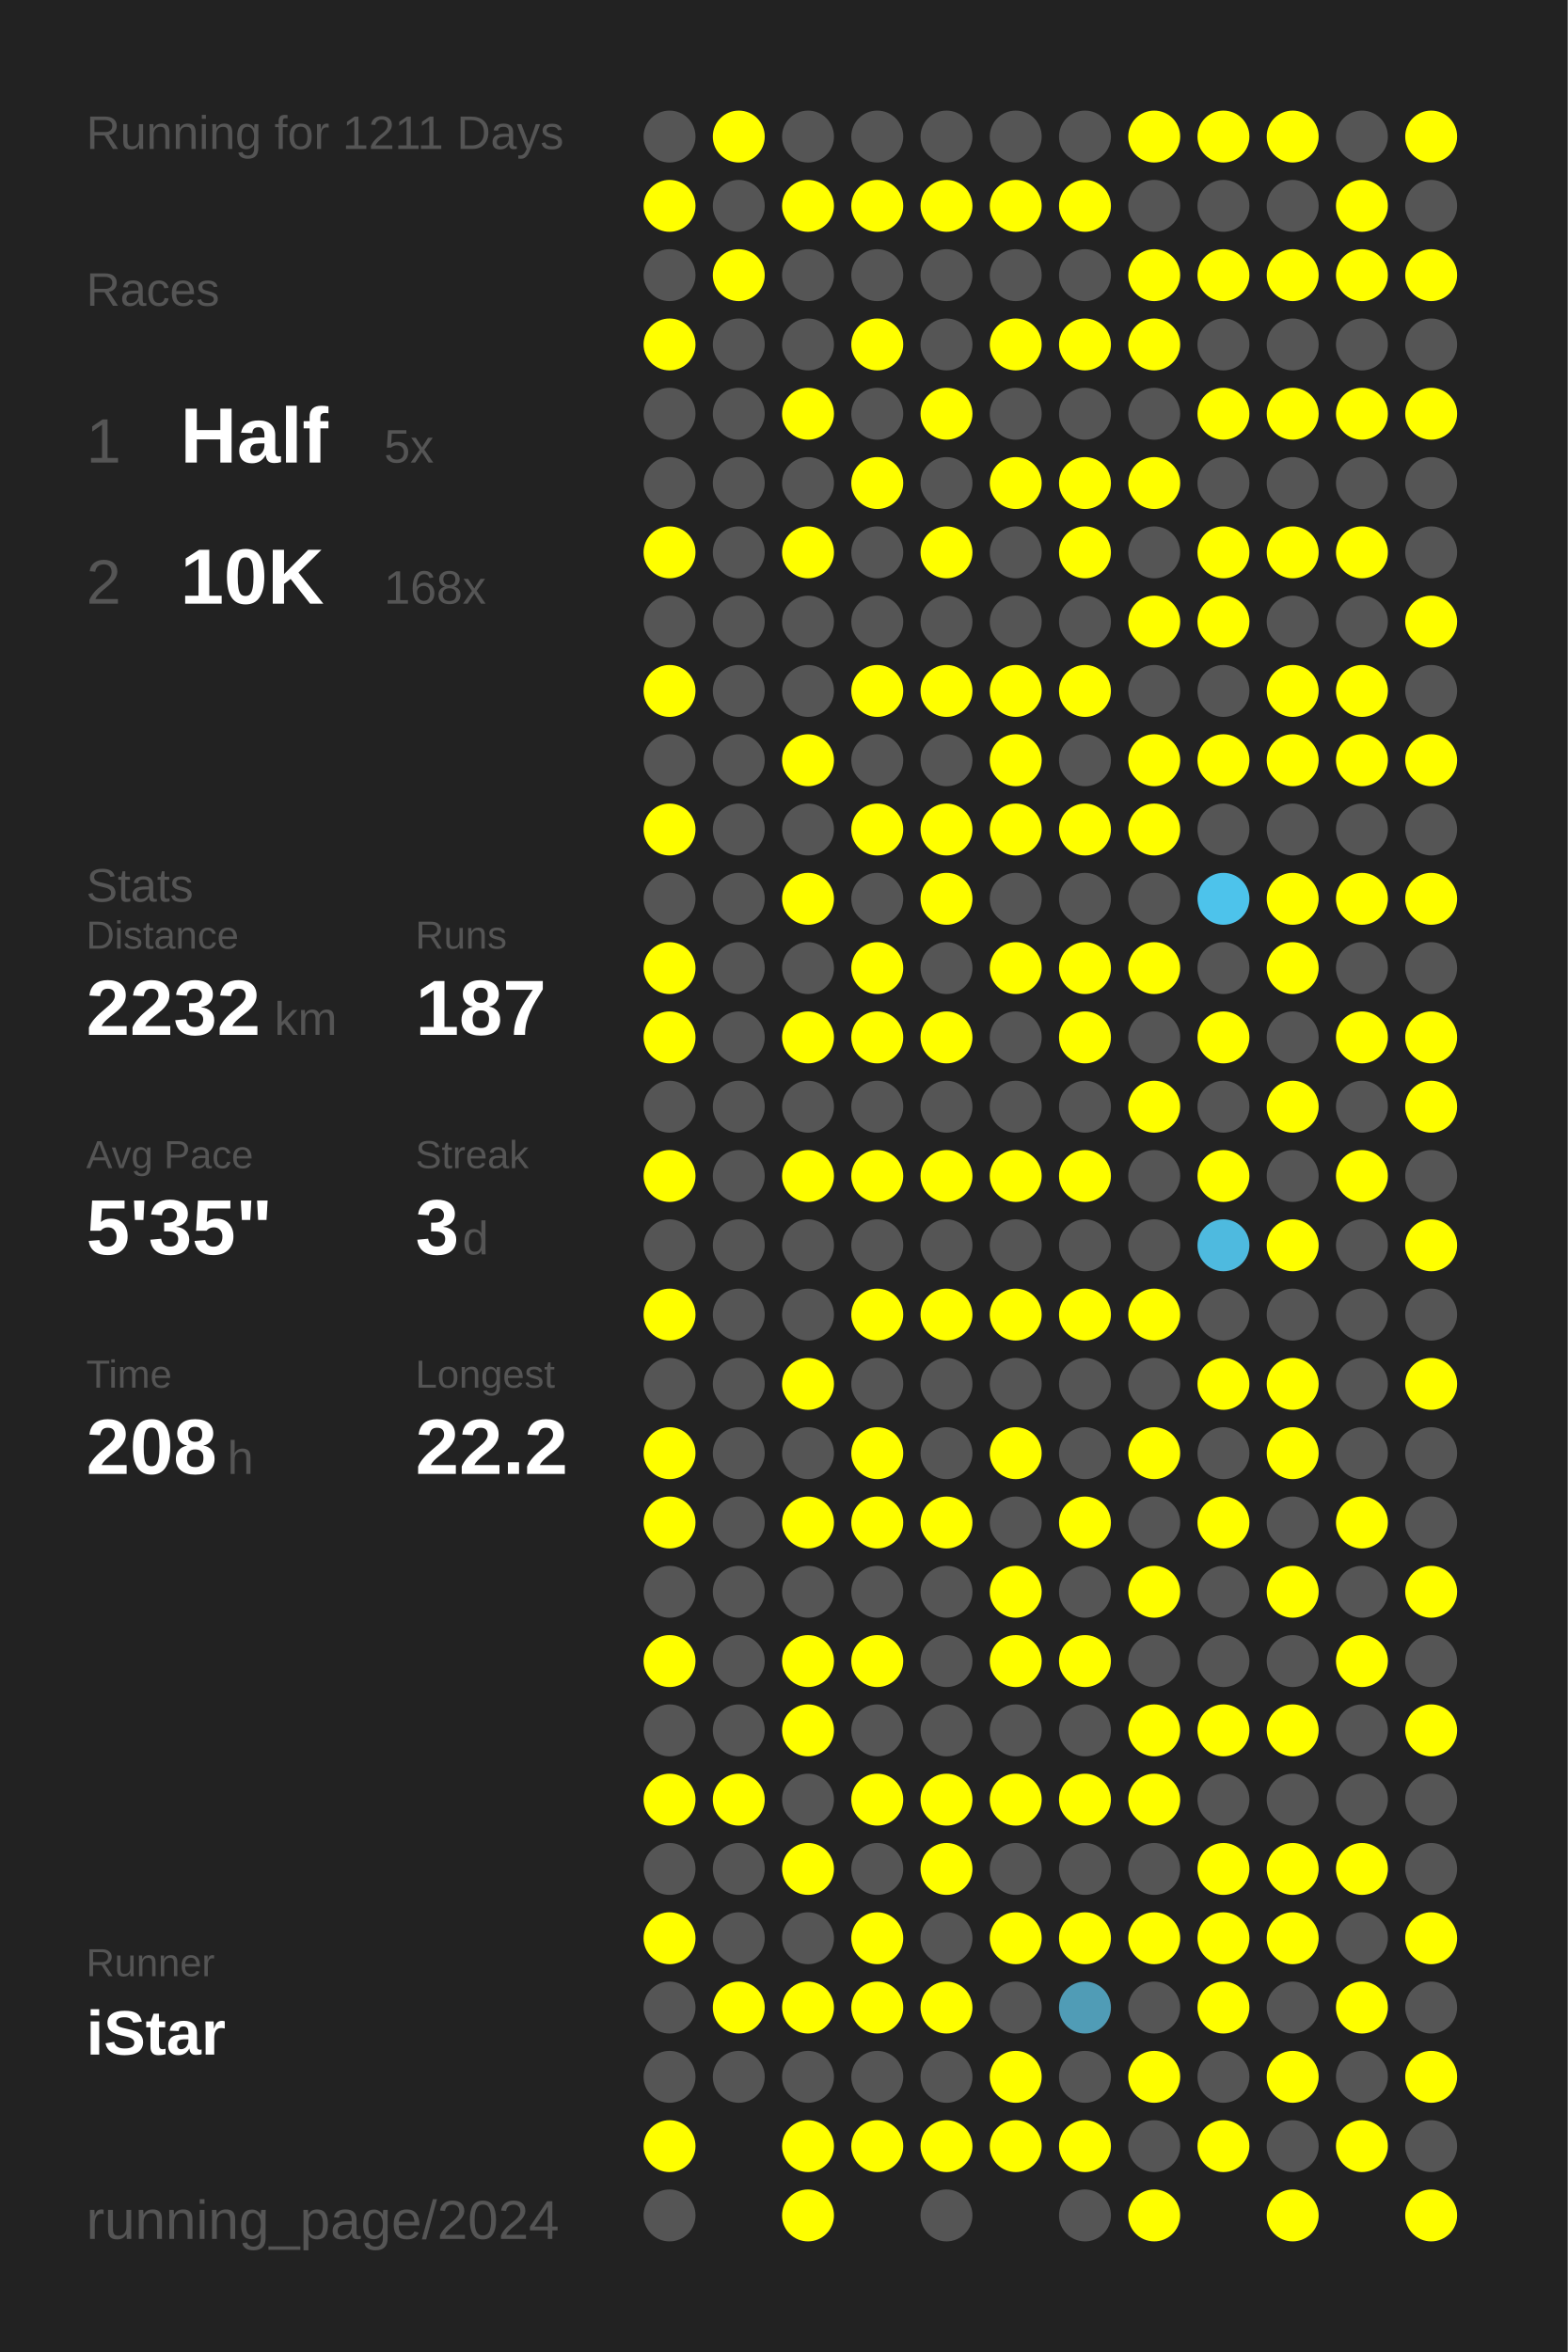
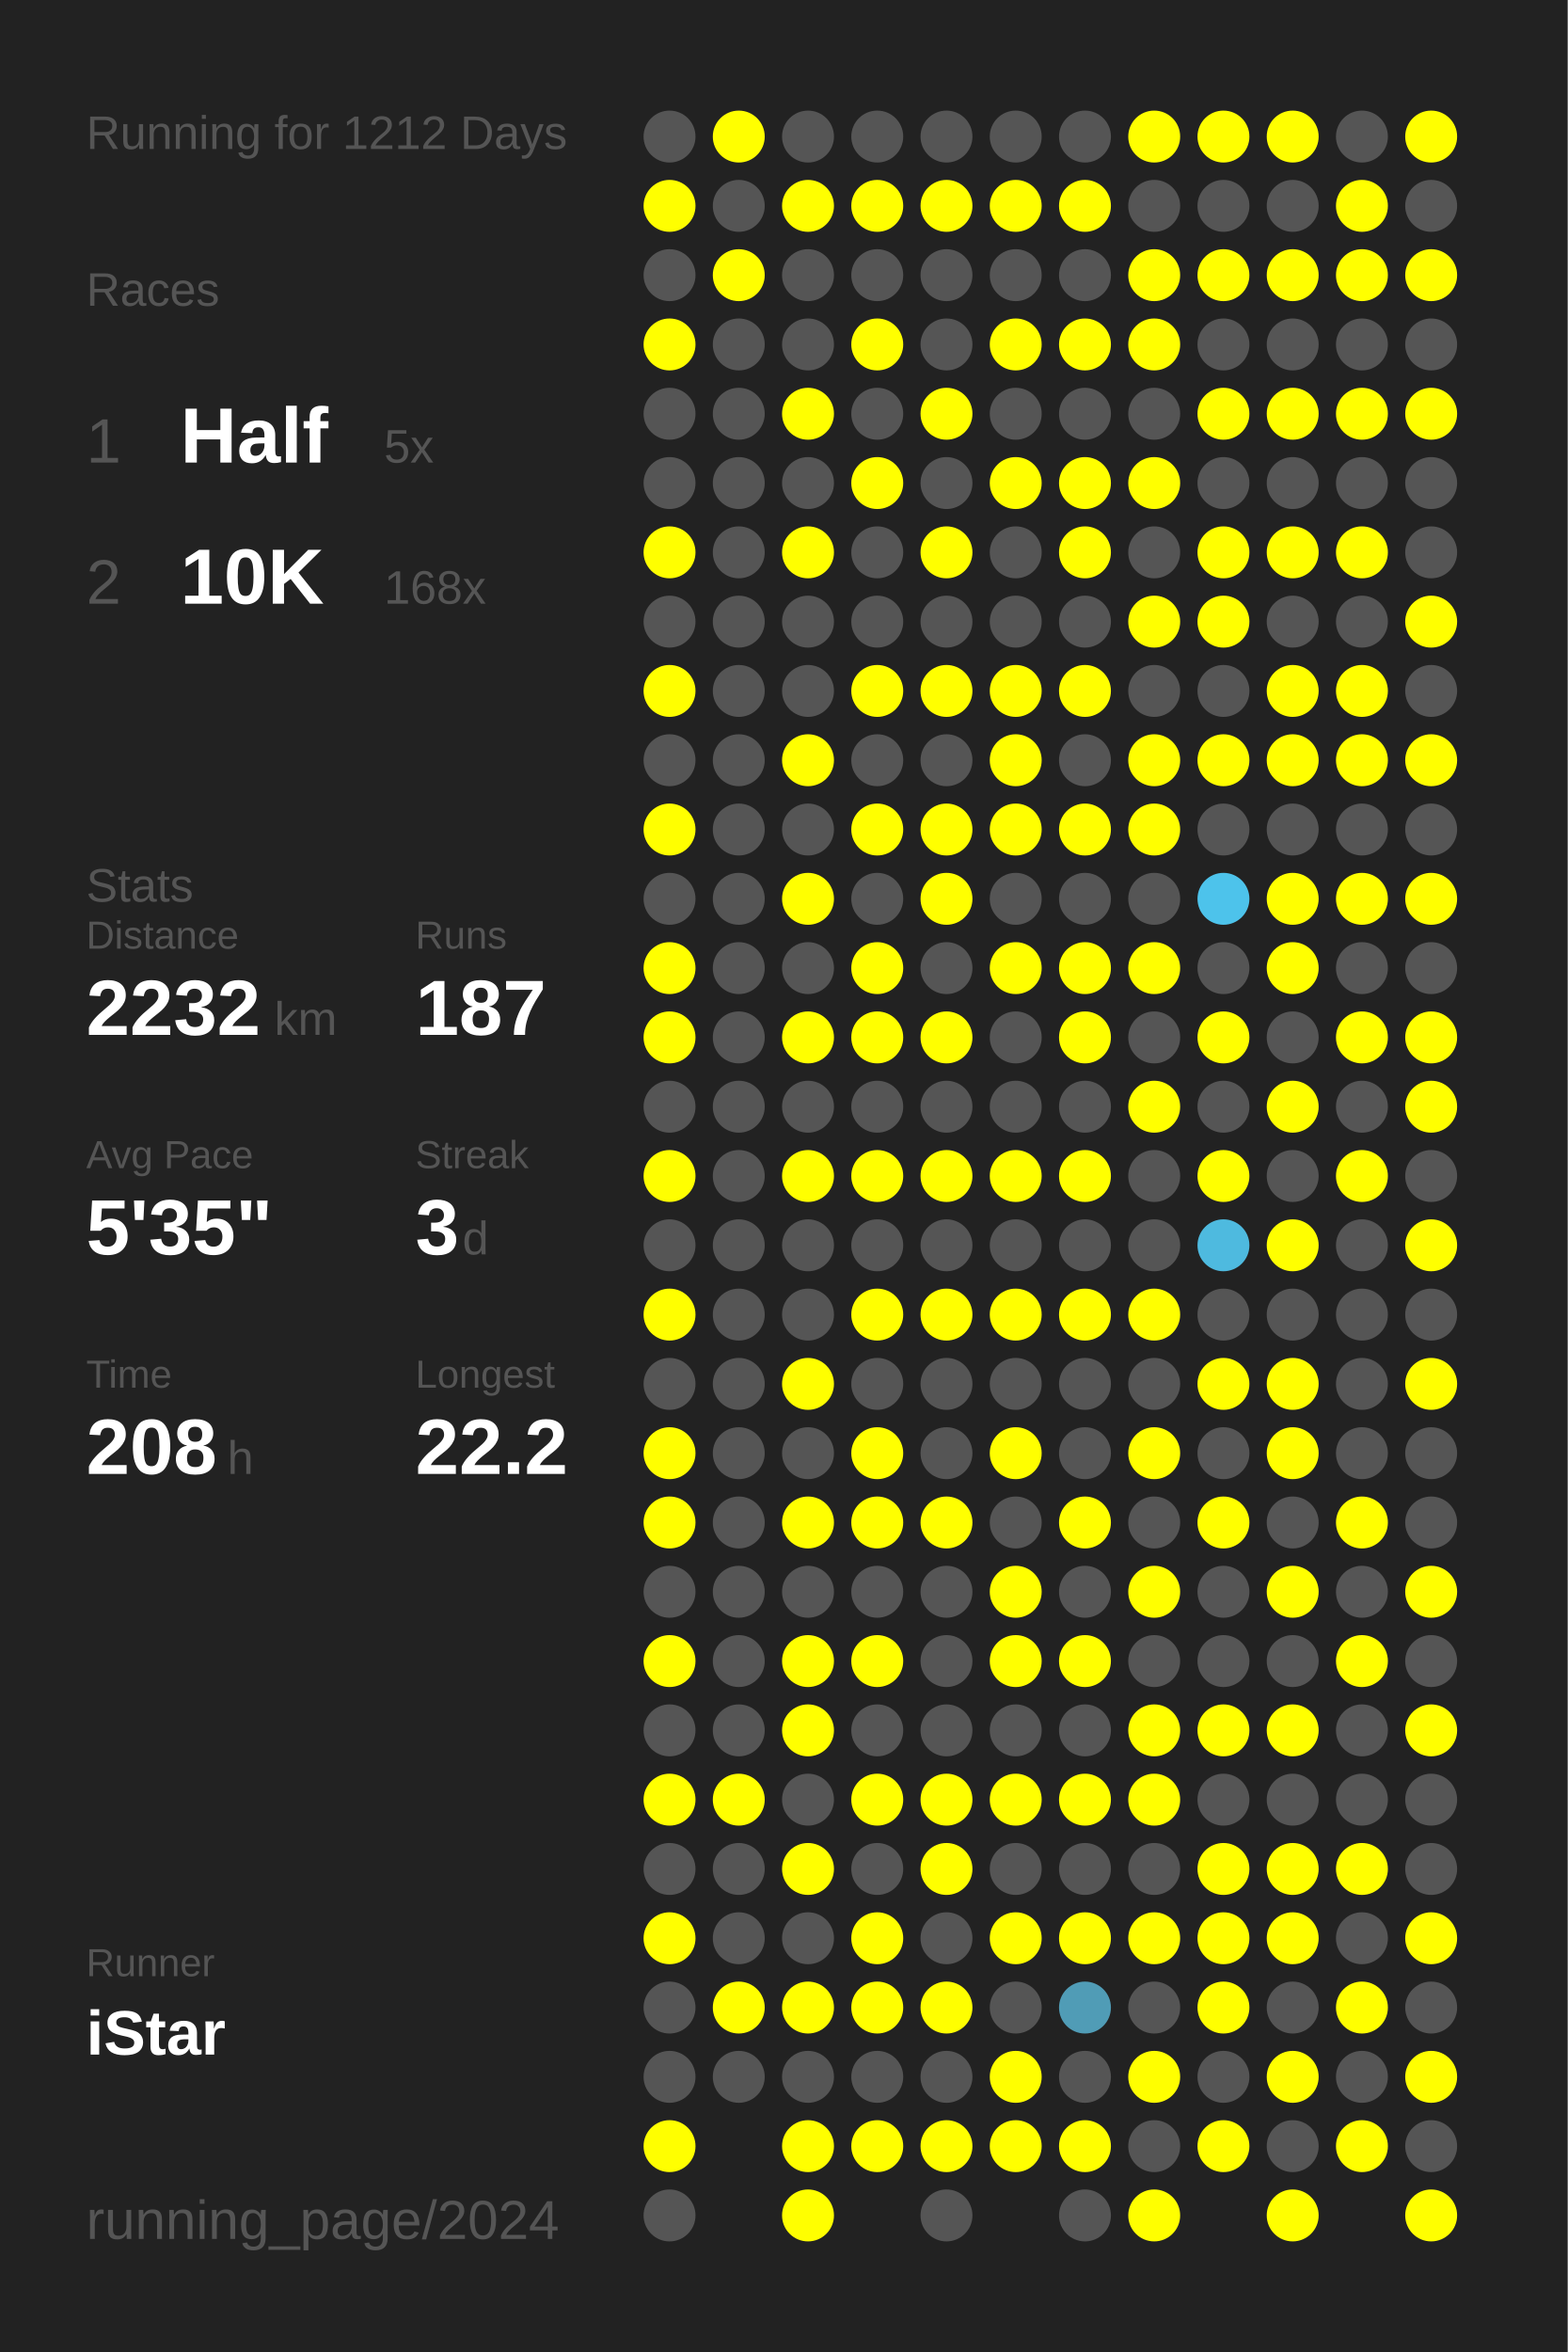
<svg xmlns="http://www.w3.org/2000/svg" baseProfile="full" height="300mm" version="1.1" viewBox="0,0,200,300" width="200mm">
  <defs />
  <rect fill="#222222" height="300" width="200" x="0" y="0" />
-   <text fill="#555555" style="font-size:6px; font-family:Arial;" x="11" y="19">Running for 1211 Days</text>
+   <text fill="#555555" style="font-size:6px; font-family:Arial;" x="11" y="19">Running for 1212 Days</text>
  <text fill="#555555" style="font-size:6px; font-family:Arial;" x="11" y="39">Races</text>
  <text fill="#555555" style="font-size:8px; font-family:Arial;" x="11" y="59">1</text>
  <text fill="#FFFFFF" style="font-size:10px; font-family:Arial; font-weight:bold;" x="23" y="59">Half</text>
  <text fill="#555555" style="font-size:6px; font-family:Arial;" x="49" y="59">5x</text>
  <text fill="#555555" style="font-size:8px; font-family:Arial;" x="11" y="77">2</text>
  <text fill="#FFFFFF" style="font-size:10px; font-family:Arial; font-weight:bold;" x="23" y="77">10K</text>
  <text fill="#555555" style="font-size:6px; font-family:Arial;" x="49" y="77">168x</text>
  <text fill="#555555" style="font-size:6px; font-family:Arial;" x="11" y="115">Stats</text>
  <text fill="#555555" style="font-size:5px; font-family:Arial;" x="11" y="121">Distance</text>
  <text fill="#FFFFFF" style="font-size:10px; font-family:Arial; font-weight:bold;" x="11" y="132">2232</text>
  <text fill="#555555" style="font-size:6px; font-family:Arial;" x="35" y="132">km</text>
  <text fill="#555555" style="font-size:5px; font-family:Arial;" x="53" y="121">Runs</text>
  <text fill="#FFFFFF" style="font-size:10px; font-family:Arial; font-weight:bold;" x="53" y="132">187</text>
  <text fill="#555555" style="font-size:5px; font-family:Arial;" x="11" y="149">Avg Pace</text>
  <text fill="#FFFFFF" style="font-size:10px; font-family:Arial; font-weight:bold;" x="11" y="160">5'35"</text>
  <text fill="#555555" style="font-size:5px; font-family:Arial;" x="53" y="149">Streak</text>
  <text fill="#FFFFFF" style="font-size:10px; font-family:Arial; font-weight:bold;" x="53" y="160">3</text>
  <text fill="#555555" style="font-size:6px; font-family:Arial;" x="59" y="160">d</text>
  <text fill="#555555" style="font-size:5px; font-family:Arial;" x="11" y="177">Time</text>
  <text fill="#FFFFFF" style="font-size:10px; font-family:Arial; font-weight:bold;" x="11" y="188">208</text>
  <text fill="#555555" style="font-size:6px; font-family:Arial;" x="29" y="188">h</text>
  <text fill="#555555" style="font-size:5px; font-family:Arial;" x="53" y="177">Longest</text>
  <text fill="#FFFFFF" style="font-size:10px; font-family:Arial; font-weight:bold;" x="53" y="188">22.2</text>
  <text fill="#555555" style="font-size:5px; font-family:Arial;" x="11" y="252.065">Runner</text>
  <text fill="#FFFFFF" style="font-size:8px; font-family:Arial; font-weight:bold;" x="11" y="262.065">iStar</text>
  <text fill="#555555" style="font-size:7px; font-family:Arial;" x="11" y="285.581">running_page/2024</text>
  <circle cx="85.417" cy="17.419" fill="#555555" r="3.312" />
  <circle cx="85.417" cy="26.258" fill="#FFFF00" r="3.312" />
  <circle cx="85.417" cy="35.097" fill="#555555" r="3.312" />
  <circle cx="85.417" cy="43.935" fill="#FFFF00" r="3.312" />
  <circle cx="85.417" cy="52.774" fill="#555555" r="3.312" />
  <circle cx="85.417" cy="61.613" fill="#555555" r="3.312" />
  <circle cx="85.417" cy="70.452" fill="#FFFF00" r="3.312" />
  <circle cx="85.417" cy="79.29" fill="#555555" r="3.312" />
  <circle cx="85.417" cy="88.129" fill="#FFFF00" r="3.312" />
  <circle cx="85.417" cy="96.968" fill="#555555" r="3.312" />
  <circle cx="85.417" cy="105.806" fill="#FFFF00" r="3.312" />
  <circle cx="85.417" cy="114.645" fill="#555555" r="3.312" />
  <circle cx="85.417" cy="123.484" fill="#FFFF00" r="3.312" />
  <circle cx="85.417" cy="132.323" fill="#FFFF00" r="3.312" />
  <circle cx="85.417" cy="141.161" fill="#555555" r="3.312" />
  <circle cx="85.417" cy="150" fill="#FFFF00" r="3.312" />
  <circle cx="85.417" cy="158.839" fill="#555555" r="3.312" />
  <circle cx="85.417" cy="167.677" fill="#FFFF00" r="3.312" />
  <circle cx="85.417" cy="176.516" fill="#555555" r="3.312" />
  <circle cx="85.417" cy="185.355" fill="#FFFF00" r="3.312" />
  <circle cx="85.417" cy="194.194" fill="#FFFF00" r="3.312" />
  <circle cx="85.417" cy="203.032" fill="#555555" r="3.312" />
  <circle cx="85.417" cy="211.871" fill="#FFFF00" r="3.312" />
  <circle cx="85.417" cy="220.71" fill="#555555" r="3.312" />
  <circle cx="85.417" cy="229.548" fill="#FFFF00" r="3.312" />
  <circle cx="85.417" cy="238.387" fill="#555555" r="3.312" />
  <circle cx="85.417" cy="247.226" fill="#FFFF00" r="3.312" />
  <circle cx="85.417" cy="256.065" fill="#555555" r="3.312" />
  <circle cx="85.417" cy="264.903" fill="#555555" r="3.312" />
  <circle cx="85.417" cy="273.742" fill="#FFFF00" r="3.312" />
  <circle cx="85.417" cy="282.581" fill="#555555" r="3.312" />
  <circle cx="94.25" cy="17.419" fill="#FFFF00" r="3.312" />
  <circle cx="94.25" cy="26.258" fill="#555555" r="3.312" />
  <circle cx="94.25" cy="35.097" fill="#FFFF00" r="3.312" />
  <circle cx="94.25" cy="43.935" fill="#555555" r="3.312" />
  <circle cx="94.25" cy="52.774" fill="#555555" r="3.312" />
  <circle cx="94.25" cy="61.613" fill="#555555" r="3.312" />
  <circle cx="94.25" cy="70.452" fill="#555555" r="3.312" />
  <circle cx="94.25" cy="79.29" fill="#555555" r="3.312" />
  <circle cx="94.25" cy="88.129" fill="#555555" r="3.312" />
  <circle cx="94.25" cy="96.968" fill="#555555" r="3.312" />
  <circle cx="94.25" cy="105.806" fill="#555555" r="3.312" />
  <circle cx="94.25" cy="114.645" fill="#555555" r="3.312" />
  <circle cx="94.25" cy="123.484" fill="#555555" r="3.312" />
  <circle cx="94.25" cy="132.323" fill="#555555" r="3.312" />
  <circle cx="94.25" cy="141.161" fill="#555555" r="3.312" />
  <circle cx="94.25" cy="150" fill="#555555" r="3.312" />
  <circle cx="94.25" cy="158.839" fill="#555555" r="3.312" />
  <circle cx="94.25" cy="167.677" fill="#555555" r="3.312" />
  <circle cx="94.25" cy="176.516" fill="#555555" r="3.312" />
  <circle cx="94.25" cy="185.355" fill="#555555" r="3.312" />
  <circle cx="94.25" cy="194.194" fill="#555555" r="3.312" />
  <circle cx="94.25" cy="203.032" fill="#555555" r="3.312" />
  <circle cx="94.25" cy="211.871" fill="#555555" r="3.312" />
  <circle cx="94.25" cy="220.71" fill="#555555" r="3.312" />
  <circle cx="94.25" cy="229.548" fill="#FFFF00" r="3.312" />
  <circle cx="94.25" cy="238.387" fill="#555555" r="3.312" />
  <circle cx="94.25" cy="247.226" fill="#555555" r="3.312" />
  <circle cx="94.25" cy="256.065" fill="#FFFF00" r="3.312" />
  <circle cx="94.25" cy="264.903" fill="#555555" r="3.312" />
  <circle cx="103.083" cy="17.419" fill="#555555" r="3.312" />
  <circle cx="103.083" cy="26.258" fill="#FFFF00" r="3.312" />
  <circle cx="103.083" cy="35.097" fill="#555555" r="3.312" />
  <circle cx="103.083" cy="43.935" fill="#555555" r="3.312" />
  <circle cx="103.083" cy="52.774" fill="#FFFF00" r="3.312" />
  <circle cx="103.083" cy="61.613" fill="#555555" r="3.312" />
  <circle cx="103.083" cy="70.452" fill="#FFFF00" r="3.312" />
  <circle cx="103.083" cy="79.29" fill="#555555" r="3.312" />
  <circle cx="103.083" cy="88.129" fill="#555555" r="3.312" />
  <circle cx="103.083" cy="96.968" fill="#FFFF00" r="3.312" />
  <circle cx="103.083" cy="105.806" fill="#555555" r="3.312" />
  <circle cx="103.083" cy="114.645" fill="#FFFF00" r="3.312" />
  <circle cx="103.083" cy="123.484" fill="#555555" r="3.312" />
  <circle cx="103.083" cy="132.323" fill="#FFFF00" r="3.312" />
  <circle cx="103.083" cy="141.161" fill="#555555" r="3.312" />
  <circle cx="103.083" cy="150" fill="#FFFF00" r="3.312" />
  <circle cx="103.083" cy="158.839" fill="#555555" r="3.312" />
  <circle cx="103.083" cy="167.677" fill="#555555" r="3.312" />
  <circle cx="103.083" cy="176.516" fill="#FFFF00" r="3.312" />
  <circle cx="103.083" cy="185.355" fill="#555555" r="3.312" />
  <circle cx="103.083" cy="194.194" fill="#FFFF00" r="3.312" />
  <circle cx="103.083" cy="203.032" fill="#555555" r="3.312" />
  <circle cx="103.083" cy="211.871" fill="#FFFF00" r="3.312" />
  <circle cx="103.083" cy="220.71" fill="#FFFF00" r="3.312" />
  <circle cx="103.083" cy="229.548" fill="#555555" r="3.312" />
  <circle cx="103.083" cy="238.387" fill="#FFFF00" r="3.312" />
  <circle cx="103.083" cy="247.226" fill="#555555" r="3.312" />
  <circle cx="103.083" cy="256.065" fill="#FFFF00" r="3.312" />
  <circle cx="103.083" cy="264.903" fill="#555555" r="3.312" />
  <circle cx="103.083" cy="273.742" fill="#FFFF00" r="3.312" />
  <circle cx="103.083" cy="282.581" fill="#FFFF00" r="3.312" />
  <circle cx="111.917" cy="17.419" fill="#555555" r="3.312" />
  <circle cx="111.917" cy="26.258" fill="#FFFF00" r="3.312" />
  <circle cx="111.917" cy="35.097" fill="#555555" r="3.312" />
  <circle cx="111.917" cy="43.935" fill="#FFFF00" r="3.312" />
  <circle cx="111.917" cy="52.774" fill="#555555" r="3.312" />
  <circle cx="111.917" cy="61.613" fill="#FFFF00" r="3.312" />
  <circle cx="111.917" cy="70.452" fill="#555555" r="3.312" />
  <circle cx="111.917" cy="79.29" fill="#555555" r="3.312" />
  <circle cx="111.917" cy="88.129" fill="#FFFF00" r="3.312" />
  <circle cx="111.917" cy="96.968" fill="#555555" r="3.312" />
  <circle cx="111.917" cy="105.806" fill="#FFFF00" r="3.312" />
  <circle cx="111.917" cy="114.645" fill="#555555" r="3.312" />
  <circle cx="111.917" cy="123.484" fill="#FFFF00" r="3.312" />
  <circle cx="111.917" cy="132.323" fill="#FFFF00" r="3.312" />
  <circle cx="111.917" cy="141.161" fill="#555555" r="3.312" />
  <circle cx="111.917" cy="150" fill="#FFFF00" r="3.312" />
  <circle cx="111.917" cy="158.839" fill="#555555" r="3.312" />
  <circle cx="111.917" cy="167.677" fill="#FFFF00" r="3.312" />
  <circle cx="111.917" cy="176.516" fill="#555555" r="3.312" />
  <circle cx="111.917" cy="185.355" fill="#FFFF00" r="3.312" />
  <circle cx="111.917" cy="194.194" fill="#FFFF00" r="3.312" />
  <circle cx="111.917" cy="203.032" fill="#555555" r="3.312" />
  <circle cx="111.917" cy="211.871" fill="#FFFF00" r="3.312" />
  <circle cx="111.917" cy="220.71" fill="#555555" r="3.312" />
  <circle cx="111.917" cy="229.548" fill="#FFFF00" r="3.312" />
  <circle cx="111.917" cy="238.387" fill="#555555" r="3.312" />
  <circle cx="111.917" cy="247.226" fill="#FFFF00" r="3.312" />
  <circle cx="111.917" cy="256.065" fill="#FFFF00" r="3.312" />
  <circle cx="111.917" cy="264.903" fill="#555555" r="3.312" />
  <circle cx="111.917" cy="273.742" fill="#FFFF00" r="3.312" />
  <circle cx="120.75" cy="17.419" fill="#555555" r="3.312" />
  <circle cx="120.75" cy="26.258" fill="#FFFF00" r="3.312" />
  <circle cx="120.75" cy="35.097" fill="#555555" r="3.312" />
  <circle cx="120.75" cy="43.935" fill="#555555" r="3.312" />
  <circle cx="120.75" cy="52.774" fill="#FFFF00" r="3.312" />
  <circle cx="120.75" cy="61.613" fill="#555555" r="3.312" />
  <circle cx="120.75" cy="70.452" fill="#FFFF00" r="3.312" />
  <circle cx="120.75" cy="79.29" fill="#555555" r="3.312" />
  <circle cx="120.75" cy="88.129" fill="#FFFF00" r="3.312" />
  <circle cx="120.75" cy="96.968" fill="#555555" r="3.312" />
  <circle cx="120.75" cy="105.806" fill="#FFFF00" r="3.312" />
  <circle cx="120.75" cy="114.645" fill="#FFFF00" r="3.312" />
  <circle cx="120.75" cy="123.484" fill="#555555" r="3.312" />
  <circle cx="120.75" cy="132.323" fill="#FFFF00" r="3.312" />
  <circle cx="120.75" cy="141.161" fill="#555555" r="3.312" />
  <circle cx="120.75" cy="150" fill="#FFFF00" r="3.312" />
  <circle cx="120.75" cy="158.839" fill="#555555" r="3.312" />
  <circle cx="120.75" cy="167.677" fill="#FFFF00" r="3.312" />
  <circle cx="120.75" cy="176.516" fill="#555555" r="3.312" />
  <circle cx="120.75" cy="185.355" fill="#555555" r="3.312" />
  <circle cx="120.75" cy="194.194" fill="#FFFF00" r="3.312" />
  <circle cx="120.75" cy="203.032" fill="#555555" r="3.312" />
  <circle cx="120.75" cy="211.871" fill="#555555" r="3.312" />
  <circle cx="120.75" cy="220.71" fill="#555555" r="3.312" />
  <circle cx="120.75" cy="229.548" fill="#FFFF00" r="3.312" />
  <circle cx="120.75" cy="238.387" fill="#FFFF00" r="3.312" />
  <circle cx="120.75" cy="247.226" fill="#555555" r="3.312" />
  <circle cx="120.75" cy="256.065" fill="#FFFF00" r="3.312" />
  <circle cx="120.75" cy="264.903" fill="#555555" r="3.312" />
  <circle cx="120.75" cy="273.742" fill="#FFFF00" r="3.312" />
  <circle cx="120.75" cy="282.581" fill="#555555" r="3.312" />
  <circle cx="129.583" cy="17.419" fill="#555555" r="3.312" />
  <circle cx="129.583" cy="26.258" fill="#FFFF00" r="3.312" />
  <circle cx="129.583" cy="35.097" fill="#555555" r="3.312" />
  <circle cx="129.583" cy="43.935" fill="#FFFF00" r="3.312" />
  <circle cx="129.583" cy="52.774" fill="#555555" r="3.312" />
  <circle cx="129.583" cy="61.613" fill="#FFFF00" r="3.312" />
  <circle cx="129.583" cy="70.452" fill="#555555" r="3.312" />
  <circle cx="129.583" cy="79.29" fill="#555555" r="3.312" />
  <circle cx="129.583" cy="88.129" fill="#FFFF00" r="3.312" />
  <circle cx="129.583" cy="96.968" fill="#FFFF00" r="3.312" />
  <circle cx="129.583" cy="105.806" fill="#FFFF00" r="3.312" />
  <circle cx="129.583" cy="114.645" fill="#555555" r="3.312" />
  <circle cx="129.583" cy="123.484" fill="#FFFF00" r="3.312" />
  <circle cx="129.583" cy="132.323" fill="#555555" r="3.312" />
  <circle cx="129.583" cy="141.161" fill="#555555" r="3.312" />
  <circle cx="129.583" cy="150" fill="#FFFF00" r="3.312" />
  <circle cx="129.583" cy="158.839" fill="#555555" r="3.312" />
  <circle cx="129.583" cy="167.677" fill="#FFFF00" r="3.312" />
  <circle cx="129.583" cy="176.516" fill="#555555" r="3.312" />
  <circle cx="129.583" cy="185.355" fill="#FFFF00" r="3.312" />
  <circle cx="129.583" cy="194.194" fill="#555555" r="3.312" />
  <circle cx="129.583" cy="203.032" fill="#FFFF00" r="3.312" />
  <circle cx="129.583" cy="211.871" fill="#FFFF00" r="3.312" />
  <circle cx="129.583" cy="220.71" fill="#555555" r="3.312" />
  <circle cx="129.583" cy="229.548" fill="#FFFF00" r="3.312" />
  <circle cx="129.583" cy="238.387" fill="#555555" r="3.312" />
  <circle cx="129.583" cy="247.226" fill="#FFFF00" r="3.312" />
  <circle cx="129.583" cy="256.065" fill="#555555" r="3.312" />
  <circle cx="129.583" cy="264.903" fill="#FFFF00" r="3.312" />
  <circle cx="129.583" cy="273.742" fill="#FFFF00" r="3.312" />
  <circle cx="138.417" cy="17.419" fill="#555555" r="3.312" />
  <circle cx="138.417" cy="26.258" fill="#FFFF00" r="3.312" />
  <circle cx="138.417" cy="35.097" fill="#555555" r="3.312" />
  <circle cx="138.417" cy="43.935" fill="#FFFF00" r="3.312" />
  <circle cx="138.417" cy="52.774" fill="#555555" r="3.312" />
  <circle cx="138.417" cy="61.613" fill="#FFFF00" r="3.312" />
  <circle cx="138.417" cy="70.452" fill="#FFFF00" r="3.312" />
  <circle cx="138.417" cy="79.29" fill="#555555" r="3.312" />
  <circle cx="138.417" cy="88.129" fill="#FFFF00" r="3.312" />
  <circle cx="138.417" cy="96.968" fill="#555555" r="3.312" />
  <circle cx="138.417" cy="105.806" fill="#FFFF00" r="3.312" />
  <circle cx="138.417" cy="114.645" fill="#555555" r="3.312" />
  <circle cx="138.417" cy="123.484" fill="#FFFF00" r="3.312" />
  <circle cx="138.417" cy="132.323" fill="#FFFF00" r="3.312" />
  <circle cx="138.417" cy="141.161" fill="#555555" r="3.312" />
  <circle cx="138.417" cy="150" fill="#FFFF00" r="3.312" />
  <circle cx="138.417" cy="158.839" fill="#555555" r="3.312" />
  <circle cx="138.417" cy="167.677" fill="#FFFF00" r="3.312" />
  <circle cx="138.417" cy="176.516" fill="#555555" r="3.312" />
  <circle cx="138.417" cy="185.355" fill="#555555" r="3.312" />
  <circle cx="138.417" cy="194.194" fill="#FFFF00" r="3.312" />
  <circle cx="138.417" cy="203.032" fill="#555555" r="3.312" />
  <circle cx="138.417" cy="211.871" fill="#FFFF00" r="3.312" />
  <circle cx="138.417" cy="220.71" fill="#555555" r="3.312" />
  <circle cx="138.417" cy="229.548" fill="#FFFF00" r="3.312" />
  <circle cx="138.417" cy="238.387" fill="#555555" r="3.312" />
  <circle cx="138.417" cy="247.226" fill="#FFFF00" r="3.312" />
  <circle cx="138.417" cy="256.065" fill="#509cb6" r="3.312" />
  <circle cx="138.417" cy="264.903" fill="#555555" r="3.312" />
  <circle cx="138.417" cy="273.742" fill="#FFFF00" r="3.312" />
  <circle cx="138.417" cy="282.581" fill="#555555" r="3.312" />
  <circle cx="147.25" cy="17.419" fill="#FFFF00" r="3.312" />
  <circle cx="147.25" cy="26.258" fill="#555555" r="3.312" />
  <circle cx="147.25" cy="35.097" fill="#FFFF00" r="3.312" />
  <circle cx="147.25" cy="43.935" fill="#FFFF00" r="3.312" />
  <circle cx="147.25" cy="52.774" fill="#555555" r="3.312" />
  <circle cx="147.25" cy="61.613" fill="#FFFF00" r="3.312" />
  <circle cx="147.25" cy="70.452" fill="#555555" r="3.312" />
  <circle cx="147.25" cy="79.29" fill="#FFFF00" r="3.312" />
  <circle cx="147.25" cy="88.129" fill="#555555" r="3.312" />
  <circle cx="147.25" cy="96.968" fill="#FFFF00" r="3.312" />
  <circle cx="147.25" cy="105.806" fill="#FFFF00" r="3.312" />
  <circle cx="147.25" cy="114.645" fill="#555555" r="3.312" />
  <circle cx="147.25" cy="123.484" fill="#FFFF00" r="3.312" />
  <circle cx="147.25" cy="132.323" fill="#555555" r="3.312" />
  <circle cx="147.25" cy="141.161" fill="#FFFF00" r="3.312" />
  <circle cx="147.25" cy="150" fill="#555555" r="3.312" />
  <circle cx="147.25" cy="158.839" fill="#555555" r="3.312" />
  <circle cx="147.25" cy="167.677" fill="#FFFF00" r="3.312" />
  <circle cx="147.25" cy="176.516" fill="#555555" r="3.312" />
  <circle cx="147.25" cy="185.355" fill="#FFFF00" r="3.312" />
  <circle cx="147.25" cy="194.194" fill="#555555" r="3.312" />
  <circle cx="147.25" cy="203.032" fill="#FFFF00" r="3.312" />
  <circle cx="147.25" cy="211.871" fill="#555555" r="3.312" />
  <circle cx="147.25" cy="220.71" fill="#FFFF00" r="3.312" />
  <circle cx="147.25" cy="229.548" fill="#FFFF00" r="3.312" />
  <circle cx="147.25" cy="238.387" fill="#555555" r="3.312" />
  <circle cx="147.25" cy="247.226" fill="#FFFF00" r="3.312" />
  <circle cx="147.25" cy="256.065" fill="#555555" r="3.312" />
  <circle cx="147.25" cy="264.903" fill="#FFFF00" r="3.312" />
  <circle cx="147.25" cy="273.742" fill="#555555" r="3.312" />
  <circle cx="147.25" cy="282.581" fill="#FFFF00" r="3.312" />
  <circle cx="156.083" cy="17.419" fill="#FFFF00" r="3.312" />
  <circle cx="156.083" cy="26.258" fill="#555555" r="3.312" />
  <circle cx="156.083" cy="35.097" fill="#FFFF00" r="3.312" />
  <circle cx="156.083" cy="43.935" fill="#555555" r="3.312" />
  <circle cx="156.083" cy="52.774" fill="#FFFF00" r="3.312" />
  <circle cx="156.083" cy="61.613" fill="#555555" r="3.312" />
  <circle cx="156.083" cy="70.452" fill="#FFFF00" r="3.312" />
  <circle cx="156.083" cy="79.29" fill="#FFFF00" r="3.312" />
  <circle cx="156.083" cy="88.129" fill="#555555" r="3.312" />
  <circle cx="156.083" cy="96.968" fill="#FFFF00" r="3.312" />
  <circle cx="156.083" cy="105.806" fill="#555555" r="3.312" />
  <circle cx="156.083" cy="114.645" fill="#4dc3eb" r="3.312" />
  <circle cx="156.083" cy="123.484" fill="#555555" r="3.312" />
  <circle cx="156.083" cy="132.323" fill="#FFFF00" r="3.312" />
  <circle cx="156.083" cy="141.161" fill="#555555" r="3.312" />
  <circle cx="156.083" cy="150" fill="#FFFF00" r="3.312" />
  <circle cx="156.083" cy="158.839" fill="#4ebadf" r="3.312" />
  <circle cx="156.083" cy="167.677" fill="#555555" r="3.312" />
  <circle cx="156.083" cy="176.516" fill="#FFFF00" r="3.312" />
  <circle cx="156.083" cy="185.355" fill="#555555" r="3.312" />
  <circle cx="156.083" cy="194.194" fill="#FFFF00" r="3.312" />
  <circle cx="156.083" cy="203.032" fill="#555555" r="3.312" />
  <circle cx="156.083" cy="211.871" fill="#555555" r="3.312" />
  <circle cx="156.083" cy="220.71" fill="#FFFF00" r="3.312" />
  <circle cx="156.083" cy="229.548" fill="#555555" r="3.312" />
  <circle cx="156.083" cy="238.387" fill="#FFFF00" r="3.312" />
  <circle cx="156.083" cy="247.226" fill="#FFFF00" r="3.312" />
  <circle cx="156.083" cy="256.065" fill="#FFFF00" r="3.312" />
  <circle cx="156.083" cy="264.903" fill="#555555" r="3.312" />
  <circle cx="156.083" cy="273.742" fill="#FFFF00" r="3.312" />
  <circle cx="164.917" cy="17.419" fill="#FFFF00" r="3.312" />
  <circle cx="164.917" cy="26.258" fill="#555555" r="3.312" />
  <circle cx="164.917" cy="35.097" fill="#FFFF00" r="3.312" />
  <circle cx="164.917" cy="43.935" fill="#555555" r="3.312" />
  <circle cx="164.917" cy="52.774" fill="#FFFF00" r="3.312" />
  <circle cx="164.917" cy="61.613" fill="#555555" r="3.312" />
  <circle cx="164.917" cy="70.452" fill="#FFFF00" r="3.312" />
  <circle cx="164.917" cy="79.29" fill="#555555" r="3.312" />
  <circle cx="164.917" cy="88.129" fill="#FFFF00" r="3.312" />
  <circle cx="164.917" cy="96.968" fill="#FFFF00" r="3.312" />
  <circle cx="164.917" cy="105.806" fill="#555555" r="3.312" />
  <circle cx="164.917" cy="114.645" fill="#FFFF00" r="3.312" />
  <circle cx="164.917" cy="123.484" fill="#FFFF00" r="3.312" />
  <circle cx="164.917" cy="132.323" fill="#555555" r="3.312" />
  <circle cx="164.917" cy="141.161" fill="#FFFF00" r="3.312" />
  <circle cx="164.917" cy="150" fill="#555555" r="3.312" />
  <circle cx="164.917" cy="158.839" fill="#FFFF00" r="3.312" />
  <circle cx="164.917" cy="167.677" fill="#555555" r="3.312" />
  <circle cx="164.917" cy="176.516" fill="#FFFF00" r="3.312" />
  <circle cx="164.917" cy="185.355" fill="#FFFF00" r="3.312" />
  <circle cx="164.917" cy="194.194" fill="#555555" r="3.312" />
  <circle cx="164.917" cy="203.032" fill="#FFFF00" r="3.312" />
  <circle cx="164.917" cy="211.871" fill="#555555" r="3.312" />
  <circle cx="164.917" cy="220.71" fill="#FFFF00" r="3.312" />
  <circle cx="164.917" cy="229.548" fill="#555555" r="3.312" />
  <circle cx="164.917" cy="238.387" fill="#FFFF00" r="3.312" />
  <circle cx="164.917" cy="247.226" fill="#FFFF00" r="3.312" />
  <circle cx="164.917" cy="256.065" fill="#555555" r="3.312" />
  <circle cx="164.917" cy="264.903" fill="#FFFF00" r="3.312" />
  <circle cx="164.917" cy="273.742" fill="#555555" r="3.312" />
  <circle cx="164.917" cy="282.581" fill="#FFFF00" r="3.312" />
  <circle cx="173.75" cy="17.419" fill="#555555" r="3.312" />
  <circle cx="173.75" cy="26.258" fill="#FFFF00" r="3.312" />
  <circle cx="173.75" cy="35.097" fill="#FFFF00" r="3.312" />
  <circle cx="173.75" cy="43.935" fill="#555555" r="3.312" />
  <circle cx="173.75" cy="52.774" fill="#FFFF00" r="3.312" />
  <circle cx="173.75" cy="61.613" fill="#555555" r="3.312" />
  <circle cx="173.75" cy="70.452" fill="#FFFF00" r="3.312" />
  <circle cx="173.75" cy="79.29" fill="#555555" r="3.312" />
  <circle cx="173.75" cy="88.129" fill="#FFFF00" r="3.312" />
  <circle cx="173.75" cy="96.968" fill="#FFFF00" r="3.312" />
  <circle cx="173.75" cy="105.806" fill="#555555" r="3.312" />
  <circle cx="173.75" cy="114.645" fill="#FFFF00" r="3.312" />
  <circle cx="173.75" cy="123.484" fill="#555555" r="3.312" />
  <circle cx="173.75" cy="132.323" fill="#FFFF00" r="3.312" />
  <circle cx="173.75" cy="141.161" fill="#555555" r="3.312" />
  <circle cx="173.75" cy="150" fill="#FFFF00" r="3.312" />
  <circle cx="173.75" cy="158.839" fill="#555555" r="3.312" />
  <circle cx="173.75" cy="167.677" fill="#555555" r="3.312" />
  <circle cx="173.75" cy="176.516" fill="#555555" r="3.312" />
  <circle cx="173.75" cy="185.355" fill="#555555" r="3.312" />
  <circle cx="173.75" cy="194.194" fill="#FFFF00" r="3.312" />
  <circle cx="173.75" cy="203.032" fill="#555555" r="3.312" />
  <circle cx="173.75" cy="211.871" fill="#FFFF00" r="3.312" />
  <circle cx="173.75" cy="220.71" fill="#555555" r="3.312" />
  <circle cx="173.75" cy="229.548" fill="#555555" r="3.312" />
  <circle cx="173.75" cy="238.387" fill="#FFFF00" r="3.312" />
  <circle cx="173.75" cy="247.226" fill="#555555" r="3.312" />
  <circle cx="173.75" cy="256.065" fill="#FFFF00" r="3.312" />
  <circle cx="173.75" cy="264.903" fill="#555555" r="3.312" />
  <circle cx="173.75" cy="273.742" fill="#FFFF00" r="3.312" />
  <circle cx="182.583" cy="17.419" fill="#FFFF00" r="3.312" />
  <circle cx="182.583" cy="26.258" fill="#555555" r="3.312" />
  <circle cx="182.583" cy="35.097" fill="#FFFF00" r="3.312" />
  <circle cx="182.583" cy="43.935" fill="#555555" r="3.312" />
  <circle cx="182.583" cy="52.774" fill="#FFFF00" r="3.312" />
  <circle cx="182.583" cy="61.613" fill="#555555" r="3.312" />
  <circle cx="182.583" cy="70.452" fill="#555555" r="3.312" />
  <circle cx="182.583" cy="79.29" fill="#FFFF00" r="3.312" />
  <circle cx="182.583" cy="88.129" fill="#555555" r="3.312" />
  <circle cx="182.583" cy="96.968" fill="#FFFF00" r="3.312" />
  <circle cx="182.583" cy="105.806" fill="#555555" r="3.312" />
  <circle cx="182.583" cy="114.645" fill="#FFFF00" r="3.312" />
  <circle cx="182.583" cy="123.484" fill="#555555" r="3.312" />
  <circle cx="182.583" cy="132.323" fill="#FFFF00" r="3.312" />
  <circle cx="182.583" cy="141.161" fill="#FFFF00" r="3.312" />
  <circle cx="182.583" cy="150" fill="#555555" r="3.312" />
  <circle cx="182.583" cy="158.839" fill="#FFFF00" r="3.312" />
  <circle cx="182.583" cy="167.677" fill="#555555" r="3.312" />
  <circle cx="182.583" cy="176.516" fill="#FFFF00" r="3.312" />
  <circle cx="182.583" cy="185.355" fill="#555555" r="3.312" />
  <circle cx="182.583" cy="194.194" fill="#555555" r="3.312" />
  <circle cx="182.583" cy="203.032" fill="#FFFF00" r="3.312" />
  <circle cx="182.583" cy="211.871" fill="#555555" r="3.312" />
  <circle cx="182.583" cy="220.71" fill="#FFFF00" r="3.312" />
  <circle cx="182.583" cy="229.548" fill="#555555" r="3.312" />
  <circle cx="182.583" cy="238.387" fill="#555555" r="3.312" />
  <circle cx="182.583" cy="247.226" fill="#FFFF00" r="3.312" />
  <circle cx="182.583" cy="256.065" fill="#555555" r="3.312" />
  <circle cx="182.583" cy="264.903" fill="#FFFF00" r="3.312" />
  <circle cx="182.583" cy="273.742" fill="#555555" r="3.312" />
  <circle cx="182.583" cy="282.581" fill="#FFFF00" r="3.312" />
</svg>
